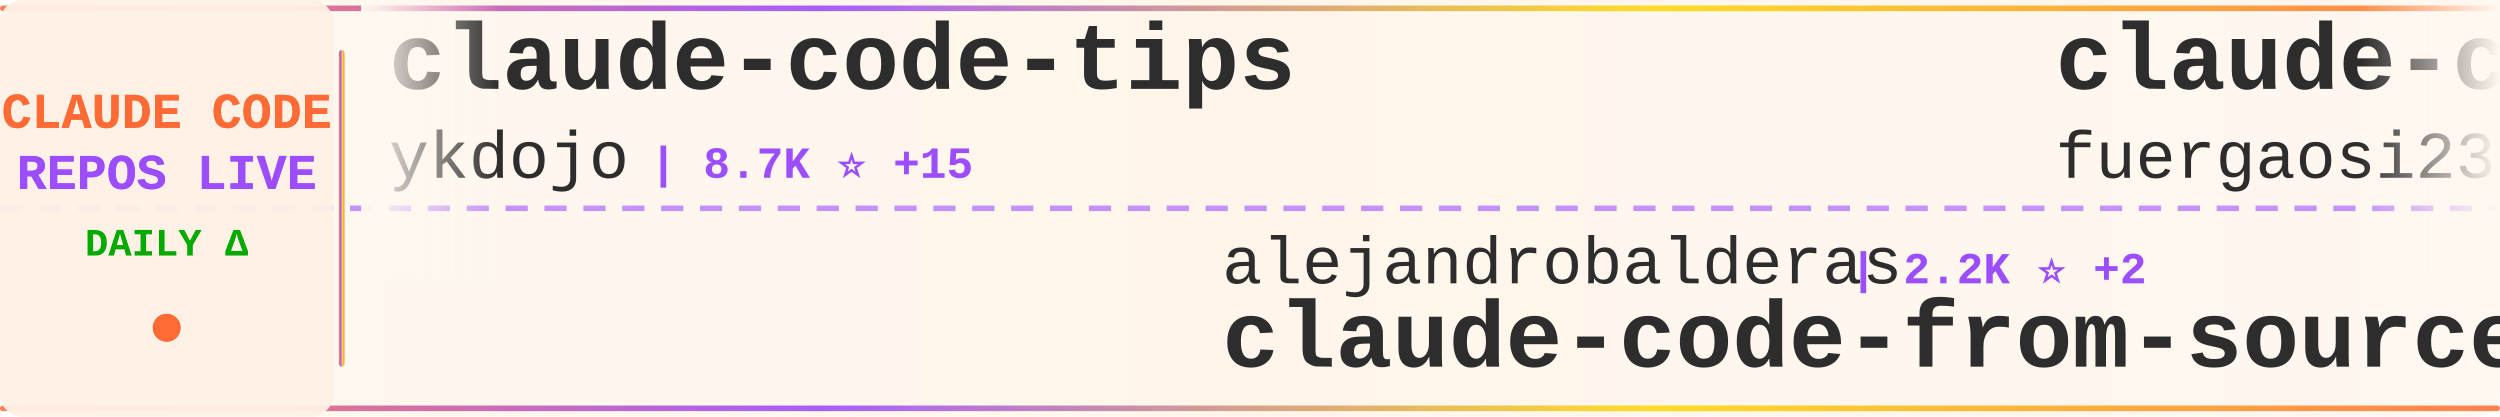
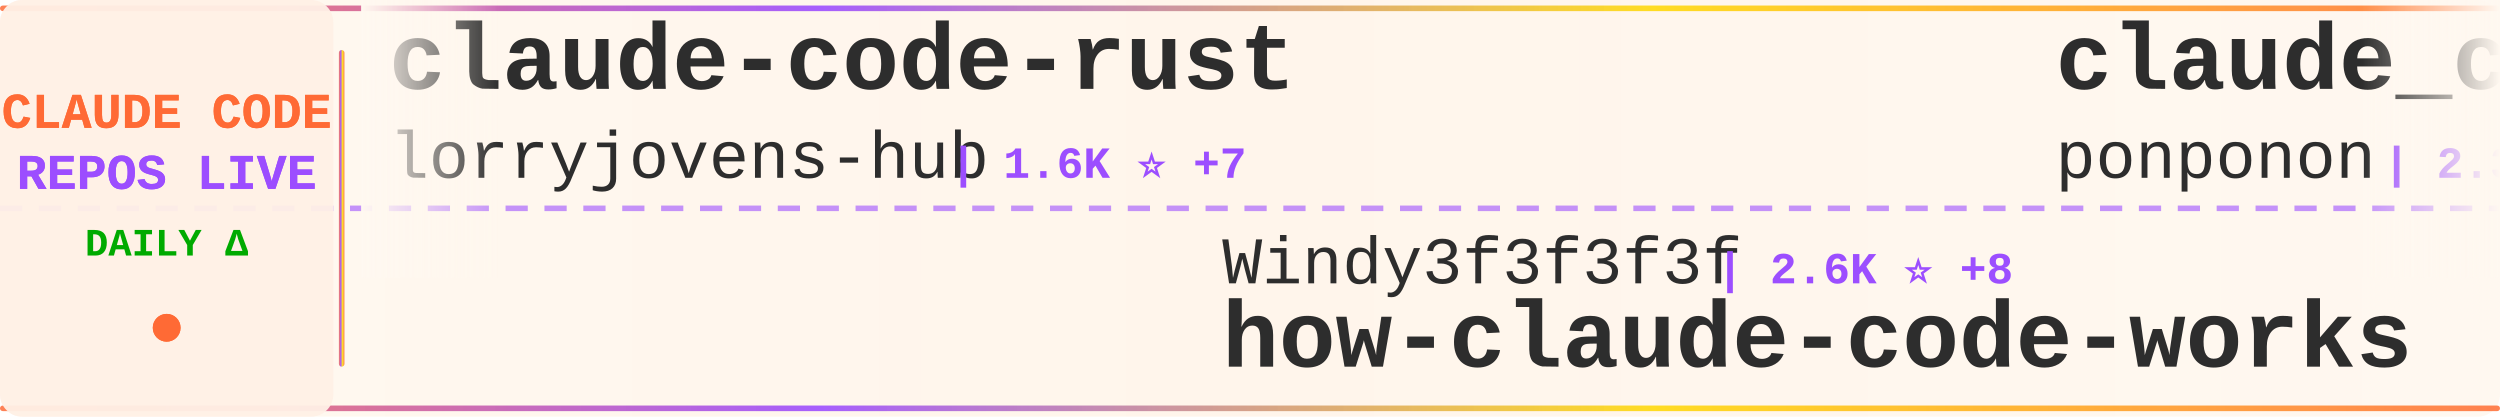
<svg xmlns="http://www.w3.org/2000/svg" width="900" height="150">
  <defs>
    <linearGradient id="tickerBg" x1="0%" y1="0%" x2="100%" y2="0%">
      <stop offset="0%" style="stop-color:#fff8f0;stop-opacity:0.98" />
      <stop offset="50%" style="stop-color:#fff5eb;stop-opacity:1" />
      <stop offset="100%" style="stop-color:#fff8f0;stop-opacity:0.98" />
    </linearGradient>
    <linearGradient id="borderGrad" x1="0%" y1="0%" x2="100%" y2="0%">
      <stop offset="0%" style="stop-color:#FF6B35;stop-opacity:0.85">
        <animate attributeName="stop-opacity" values="0.85;1;0.85" dur="2s" repeatCount="indefinite" />
      </stop>
      <stop offset="33%" style="stop-color:#9C4EFF;stop-opacity:0.9">
        <animate attributeName="stop-opacity" values="0.9;1;0.9" dur="2.2s" repeatCount="indefinite" />
      </stop>
      <stop offset="66%" style="stop-color:#FFD700;stop-opacity:0.85">
        <animate attributeName="stop-opacity" values="0.85;1;0.85" dur="1.8s" repeatCount="indefinite" />
      </stop>
      <stop offset="100%" style="stop-color:#FF6B35;stop-opacity:0.85">
        <animate attributeName="stop-opacity" values="0.85;1;0.85" dur="2s" repeatCount="indefinite" />
      </stop>
    </linearGradient>
    <filter id="textGlow">
      <feGaussianBlur stdDeviation="0.15" result="coloredBlur" />
      <feMerge>
        <feMergeNode in="coloredBlur" />
        <feMergeNode in="SourceGraphic" />
      </feMerge>
    </filter>
    <filter id="metricGlow">
      <feGaussianBlur stdDeviation="0.2" result="coloredBlur" />
      <feMerge>
        <feMergeNode in="coloredBlur" />
        <feMergeNode in="SourceGraphic" />
      </feMerge>
    </filter>
    <linearGradient id="leftFade" x1="0%" y1="0%" x2="100%" y2="0%">
      <stop offset="0%" style="stop-color:#fff8f0;stop-opacity:1" />
      <stop offset="100%" style="stop-color:#fff8f0;stop-opacity:0" />
    </linearGradient>
    <linearGradient id="rightFade" x1="0%" y1="0%" x2="100%" y2="0%">
      <stop offset="0%" style="stop-color:#fff8f0;stop-opacity:0" />
      <stop offset="100%" style="stop-color:#fff8f0;stop-opacity:1" />
    </linearGradient>
  </defs>
  <rect width="900" height="150" fill="url(#tickerBg)" rx="8" />
  <rect x="0" y="2" width="900" height="2" fill="url(#borderGrad)" rx="1" />
  <rect x="0" y="146" width="900" height="2" fill="url(#borderGrad)" rx="1" />
  <line x1="0" y1="75" x2="900" y2="75" stroke="#9C4EFF" stroke-width="2" stroke-dasharray="8 6" opacity="0.6" />
  <rect x="0" y="0" width="120" height="150" fill="#fff0e6" opacity="0.95" rx="8" />
  <text x="60" y="46" font-family="'Courier New', monospace" font-size="18" font-weight="bold" fill="#FF6B35" text-anchor="middle" filter="url(#textGlow)">
    CLAUDE CODE
  </text>
  <text x="60" y="68" font-family="'Courier New', monospace" font-size="18" font-weight="bold" fill="#9C4EFF" text-anchor="middle" filter="url(#textGlow)">
    REPOS LIVE
  </text>
  <text x="60" y="92" font-family="'Courier New', monospace" font-size="14" font-weight="bold" fill="#00aa00" text-anchor="middle">
    DAILY Δ
  </text>
  <circle cx="60" cy="118" r="5" fill="#FF6B35" filter="url(#metricGlow)">
    <animate attributeName="r" values="4;6;4" dur="1.5s" repeatCount="indefinite" />
    <animate attributeName="opacity" values="0.6;1;0.6" dur="1.5s" repeatCount="indefinite" />
  </circle>
  <rect x="122" y="18" width="2" height="114" fill="url(#borderGrad)" rx="1" />
  <clipPath id="tickerClip">
    <rect x="130" y="0" width="770" height="150" />
  </clipPath>
  <g clip-path="url(#tickerClip)">
    <g id="tickerItems">
      <animateTransform attributeName="transform" attributeType="XML" type="translate" from="0 0" to="-3000 0" dur="54s" repeatCount="indefinite" />
      <g transform="translate(0, 0)">
-         <text x="140" y="32" font-family="'Courier New', monospace" font-size="34" font-weight="bold" fill="#2d2d2d">claude-code-tips</text>
-         <text x="140" y="64" font-family="'Courier New', monospace" font-size="24" font-weight="normal" fill="#2d2d2d" opacity="1.0">ykdojo</text>
-         <text x="234" y="64" font-family="'Courier New', monospace" font-size="16" font-weight="bold" fill="#9C4EFF"> | 8.7K ⭐ +15</text>
+         <text x="140" y="32" font-family="'Courier New', monospace" font-size="34" font-weight="bold" fill="#2d2d2d">claude-code-rust</text>
+         <text x="140" y="64" font-family="'Courier New', monospace" font-size="24" font-weight="normal" fill="#2d2d2d" opacity="1.0">lorryjovens-hub</text>
+         <text x="342" y="64" font-family="'Courier New', monospace" font-size="16" font-weight="bold" fill="#9C4EFF"> | 1.6K ⭐ +7</text>
      </g>
      <g transform="translate(300, 0)">
-         <text x="140" y="102" font-family="'Courier New', monospace" font-size="24" font-weight="normal" fill="#2d2d2d" opacity="1.0">alejandrobalderas</text>
-         <text x="366" y="102" font-family="'Courier New', monospace" font-size="16" font-weight="bold" fill="#9C4EFF"> | 2.2K ⭐ +2</text>
-         <text x="140" y="132" font-family="'Courier New', monospace" font-size="34" font-weight="bold" fill="#2d2d2d">claude-code-from-source</text>
+         <text x="140" y="102" font-family="'Courier New', monospace" font-size="24" font-weight="normal" fill="#2d2d2d" opacity="1.0">Windy3f3f3f3f</text>
+         <text x="318" y="102" font-family="'Courier New', monospace" font-size="16" font-weight="bold" fill="#9C4EFF"> | 2.6K ⭐ +8</text>
+         <text x="140" y="132" font-family="'Courier New', monospace" font-size="34" font-weight="bold" fill="#2d2d2d">how-claude-code-works</text>
      </g>
      <g transform="translate(600, 0)">
-         <text x="140" y="32" font-family="'Courier New', monospace" font-size="34" font-weight="bold" fill="#2d2d2d">claude-code-proxy</text>
-         <text x="140" y="64" font-family="'Courier New', monospace" font-size="24" font-weight="normal" fill="#2d2d2d" opacity="1.0">fuergaosi233</text>
-         <text x="306" y="64" font-family="'Courier New', monospace" font-size="16" font-weight="bold" fill="#9C4EFF"> | 2.7K ⭐ +4</text>
+         <text x="140" y="32" font-family="'Courier New', monospace" font-size="34" font-weight="bold" fill="#2d2d2d">claude_code_src</text>
+         <text x="140" y="64" font-family="'Courier New', monospace" font-size="24" font-weight="normal" fill="#2d2d2d" opacity="1.0">ponponon</text>
+         <text x="258" y="64" font-family="'Courier New', monospace" font-size="16" font-weight="bold" fill="#9C4EFF"> | 2.3K ⭐ +2</text>
      </g>
      <g transform="translate(900, 0)">
-         <text x="140" y="102" font-family="'Courier New', monospace" font-size="24" font-weight="normal" fill="#2d2d2d" opacity="1.0">1rgs</text>
-         <text x="210" y="102" font-family="'Courier New', monospace" font-size="16" font-weight="bold" fill="#9C4EFF"> | 3.6K ⭐</text>
-         <text x="140" y="132" font-family="'Courier New', monospace" font-size="34" font-weight="bold" fill="#2d2d2d">claude-code-proxy</text>
+         <text x="140" y="102" font-family="'Courier New', monospace" font-size="24" font-weight="normal" fill="#2d2d2d" opacity="1.0">carlvellotti</text>
+         <text x="306" y="102" font-family="'Courier New', monospace" font-size="16" font-weight="bold" fill="#9C4EFF"> | 2.1K ⭐</text>
+         <text x="140" y="132" font-family="'Courier New', monospace" font-size="34" font-weight="bold" fill="#2d2d2d">claude-code-pm-course</text>
      </g>
      <g transform="translate(1200, 0)">
-         <text x="140" y="32" font-family="'Courier New', monospace" font-size="34" font-weight="bold" fill="#2d2d2d">CLIProxyAPI</text>
-         <text x="140" y="64" font-family="'Courier New', monospace" font-size="24" font-weight="normal" fill="#2d2d2d" opacity="1.0">router-for-me</text>
-         <text x="318" y="64" font-family="'Courier New', monospace" font-size="16" font-weight="bold" fill="#9C4EFF"> | 36.9K ⭐ +348</text>
+         <text x="140" y="32" font-family="'Courier New', monospace" font-size="34" font-weight="bold" fill="#2d2d2d">claude-code-sourcemap</text>
+         <text x="140" y="64" font-family="'Courier New', monospace" font-size="24" font-weight="normal" fill="#2d2d2d" opacity="1.0">ChinaSiro</text>
+         <text x="270" y="64" font-family="'Courier New', monospace" font-size="16" font-weight="bold" fill="#9C4EFF"> | 9.4K ⭐ +8</text>
      </g>
      <g transform="translate(1500, 0)">
-         <text x="140" y="102" font-family="'Courier New', monospace" font-size="24" font-weight="normal" fill="#2d2d2d" opacity="1.0">Alishahryar1</text>
-         <text x="306" y="102" font-family="'Courier New', monospace" font-size="16" font-weight="bold" fill="#9C4EFF"> | 33.3K ⭐ +226</text>
-         <text x="140" y="132" font-family="'Courier New', monospace" font-size="34" font-weight="bold" fill="#2d2d2d">free-claude-code</text>
+         <text x="140" y="102" font-family="'Courier New', monospace" font-size="24" font-weight="normal" fill="#2d2d2d" opacity="1.0">chauncygu</text>
+         <text x="270" y="102" font-family="'Courier New', monospace" font-size="16" font-weight="bold" fill="#9C4EFF"> | 2.6K ⭐ +4</text>
+         <text x="140" y="132" font-family="'Courier New', monospace" font-size="34" font-weight="bold" fill="#2d2d2d">collection-claude-code-s...</text>
      </g>
      <g transform="translate(1800, 0)">
-         <text x="140" y="32" font-family="'Courier New', monospace" font-size="34" font-weight="bold" fill="#2d2d2d">claude-code-source</text>
-         <text x="140" y="64" font-family="'Courier New', monospace" font-size="24" font-weight="normal" fill="#2d2d2d" opacity="1.0">AprilNEA</text>
-         <text x="258" y="64" font-family="'Courier New', monospace" font-size="16" font-weight="bold" fill="#9C4EFF"> | 385 ⭐ +1</text>
+         <text x="140" y="32" font-family="'Courier New', monospace" font-size="34" font-weight="bold" fill="#2d2d2d">Claude-Code</text>
+         <text x="140" y="64" font-family="'Courier New', monospace" font-size="24" font-weight="normal" fill="#2d2d2d" opacity="1.0">KPR111</text>
+         <text x="234" y="64" font-family="'Courier New', monospace" font-size="16" font-weight="bold" fill="#9C4EFF"> | 18 ⭐</text>
      </g>
      <g transform="translate(2100, 0)">
-         <text x="140" y="102" font-family="'Courier New', monospace" font-size="24" font-weight="normal" fill="#2d2d2d" opacity="1.0">AICoderTudou</text>
-         <text x="306" y="102" font-family="'Courier New', monospace" font-size="16" font-weight="bold" fill="#9C4EFF"> | 500 ⭐</text>
-         <text x="140" y="132" font-family="'Courier New', monospace" font-size="34" font-weight="bold" fill="#2d2d2d">claude-code-tudou</text>
+         <text x="140" y="102" font-family="'Courier New', monospace" font-size="24" font-weight="normal" fill="#2d2d2d" opacity="1.0">router-for-me</text>
+         <text x="318" y="102" font-family="'Courier New', monospace" font-size="16" font-weight="bold" fill="#9C4EFF"> | 37.0K ⭐ +334</text>
+         <text x="140" y="132" font-family="'Courier New', monospace" font-size="34" font-weight="bold" fill="#2d2d2d">CLIProxyAPI</text>
      </g>
      <g transform="translate(2400, 0)">
-         <text x="140" y="32" font-family="'Courier New', monospace" font-size="34" font-weight="bold" fill="#2d2d2d">claude-code-infrastructu...</text>
-         <text x="140" y="64" font-family="'Courier New', monospace" font-size="24" font-weight="normal" fill="#2d2d2d" opacity="1.0">diet103</text>
-         <text x="246" y="64" font-family="'Courier New', monospace" font-size="16" font-weight="bold" fill="#9C4EFF"> | 9.7K ⭐ +3</text>
+         <text x="140" y="32" font-family="'Courier New', monospace" font-size="34" font-weight="bold" fill="#2d2d2d">claude-code-from-source</text>
+         <text x="140" y="64" font-family="'Courier New', monospace" font-size="24" font-weight="normal" fill="#2d2d2d" opacity="1.0">alejandrobalderas</text>
+         <text x="366" y="64" font-family="'Courier New', monospace" font-size="16" font-weight="bold" fill="#9C4EFF"> | 2.2K ⭐ +2</text>
      </g>
      <g transform="translate(2700, 0)">
-         <text x="140" y="102" font-family="'Courier New', monospace" font-size="24" font-weight="normal" fill="#2d2d2d" opacity="1.0">repowise-dev</text>
-         <text x="306" y="102" font-family="'Courier New', monospace" font-size="16" font-weight="bold" fill="#9C4EFF"> | 1.1K ⭐</text>
-         <text x="140" y="132" font-family="'Courier New', monospace" font-size="34" font-weight="bold" fill="#2d2d2d">claude-code-prompts</text>
+         <text x="140" y="102" font-family="'Courier New', monospace" font-size="24" font-weight="normal" fill="#2d2d2d" opacity="1.0">disler</text>
+         <text x="234" y="102" font-family="'Courier New', monospace" font-size="16" font-weight="bold" fill="#9C4EFF"> | 1.4K ⭐ +4</text>
+         <text x="140" y="132" font-family="'Courier New', monospace" font-size="34" font-weight="bold" fill="#2d2d2d">pi-vs-claude-code</text>
      </g>
      <g transform="translate(3000, 0)">
-         <text x="140" y="32" font-family="'Courier New', monospace" font-size="34" font-weight="bold" fill="#2d2d2d">claude-code-tips</text>
-         <text x="140" y="64" font-family="'Courier New', monospace" font-size="24" font-weight="normal" fill="#2d2d2d" opacity="1.0">ykdojo</text>
-         <text x="234" y="64" font-family="'Courier New', monospace" font-size="16" font-weight="bold" fill="#9C4EFF"> | 8.7K ⭐ +15</text>
+         <text x="140" y="32" font-family="'Courier New', monospace" font-size="34" font-weight="bold" fill="#2d2d2d">claude-code-rust</text>
+         <text x="140" y="64" font-family="'Courier New', monospace" font-size="24" font-weight="normal" fill="#2d2d2d" opacity="1.0">lorryjovens-hub</text>
+         <text x="342" y="64" font-family="'Courier New', monospace" font-size="16" font-weight="bold" fill="#9C4EFF"> | 1.6K ⭐ +7</text>
      </g>
      <g transform="translate(3300, 0)">
-         <text x="140" y="102" font-family="'Courier New', monospace" font-size="24" font-weight="normal" fill="#2d2d2d" opacity="1.0">alejandrobalderas</text>
-         <text x="366" y="102" font-family="'Courier New', monospace" font-size="16" font-weight="bold" fill="#9C4EFF"> | 2.2K ⭐ +2</text>
-         <text x="140" y="132" font-family="'Courier New', monospace" font-size="34" font-weight="bold" fill="#2d2d2d">claude-code-from-source</text>
+         <text x="140" y="102" font-family="'Courier New', monospace" font-size="24" font-weight="normal" fill="#2d2d2d" opacity="1.0">Windy3f3f3f3f</text>
+         <text x="318" y="102" font-family="'Courier New', monospace" font-size="16" font-weight="bold" fill="#9C4EFF"> | 2.6K ⭐ +8</text>
+         <text x="140" y="132" font-family="'Courier New', monospace" font-size="34" font-weight="bold" fill="#2d2d2d">how-claude-code-works</text>
      </g>
      <g transform="translate(3600, 0)">
-         <text x="140" y="32" font-family="'Courier New', monospace" font-size="34" font-weight="bold" fill="#2d2d2d">claude-code-proxy</text>
-         <text x="140" y="64" font-family="'Courier New', monospace" font-size="24" font-weight="normal" fill="#2d2d2d" opacity="1.0">fuergaosi233</text>
-         <text x="306" y="64" font-family="'Courier New', monospace" font-size="16" font-weight="bold" fill="#9C4EFF"> | 2.7K ⭐ +4</text>
+         <text x="140" y="32" font-family="'Courier New', monospace" font-size="34" font-weight="bold" fill="#2d2d2d">claude_code_src</text>
+         <text x="140" y="64" font-family="'Courier New', monospace" font-size="24" font-weight="normal" fill="#2d2d2d" opacity="1.0">ponponon</text>
+         <text x="258" y="64" font-family="'Courier New', monospace" font-size="16" font-weight="bold" fill="#9C4EFF"> | 2.3K ⭐ +2</text>
      </g>
      <g transform="translate(3900, 0)">
-         <text x="140" y="102" font-family="'Courier New', monospace" font-size="24" font-weight="normal" fill="#2d2d2d" opacity="1.0">1rgs</text>
-         <text x="210" y="102" font-family="'Courier New', monospace" font-size="16" font-weight="bold" fill="#9C4EFF"> | 3.6K ⭐</text>
-         <text x="140" y="132" font-family="'Courier New', monospace" font-size="34" font-weight="bold" fill="#2d2d2d">claude-code-proxy</text>
+         <text x="140" y="102" font-family="'Courier New', monospace" font-size="24" font-weight="normal" fill="#2d2d2d" opacity="1.0">carlvellotti</text>
+         <text x="306" y="102" font-family="'Courier New', monospace" font-size="16" font-weight="bold" fill="#9C4EFF"> | 2.1K ⭐</text>
+         <text x="140" y="132" font-family="'Courier New', monospace" font-size="34" font-weight="bold" fill="#2d2d2d">claude-code-pm-course</text>
      </g>
    </g>
  </g>
  <rect x="130" y="0" width="50" height="100" fill="url(#leftFade)" />
  <rect x="850" y="0" width="50" height="100" fill="url(#rightFade)" />
</svg>
